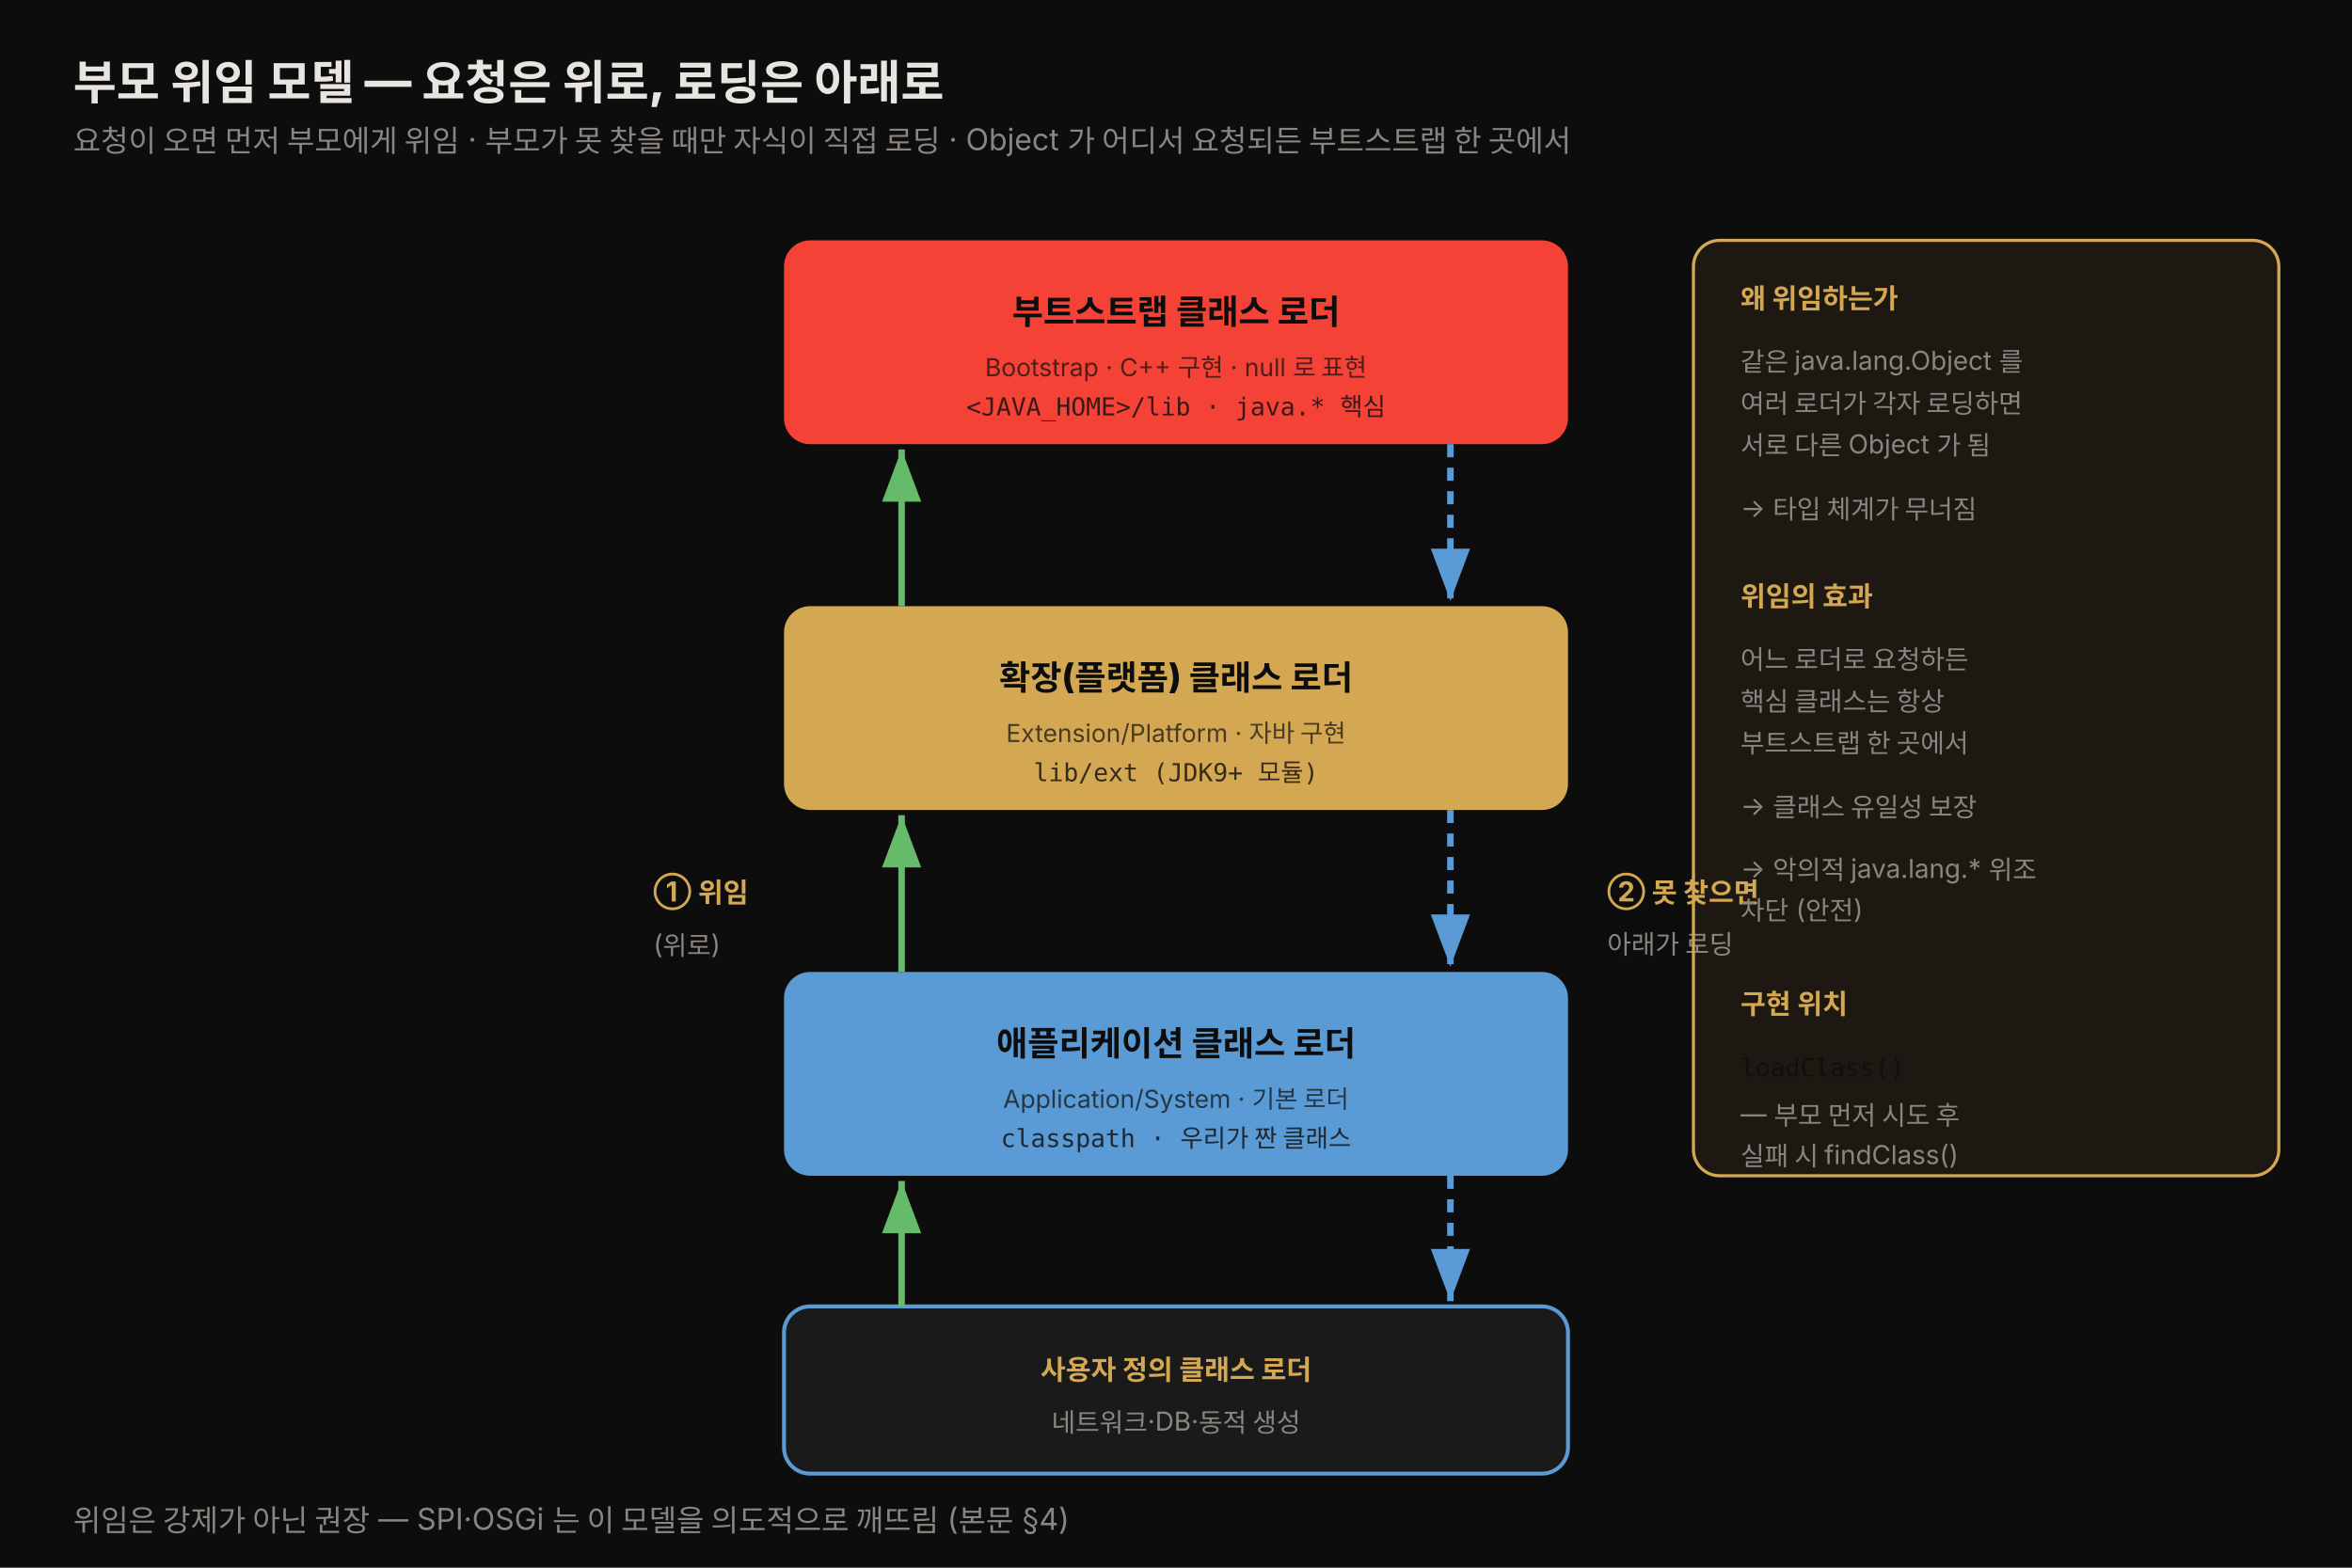
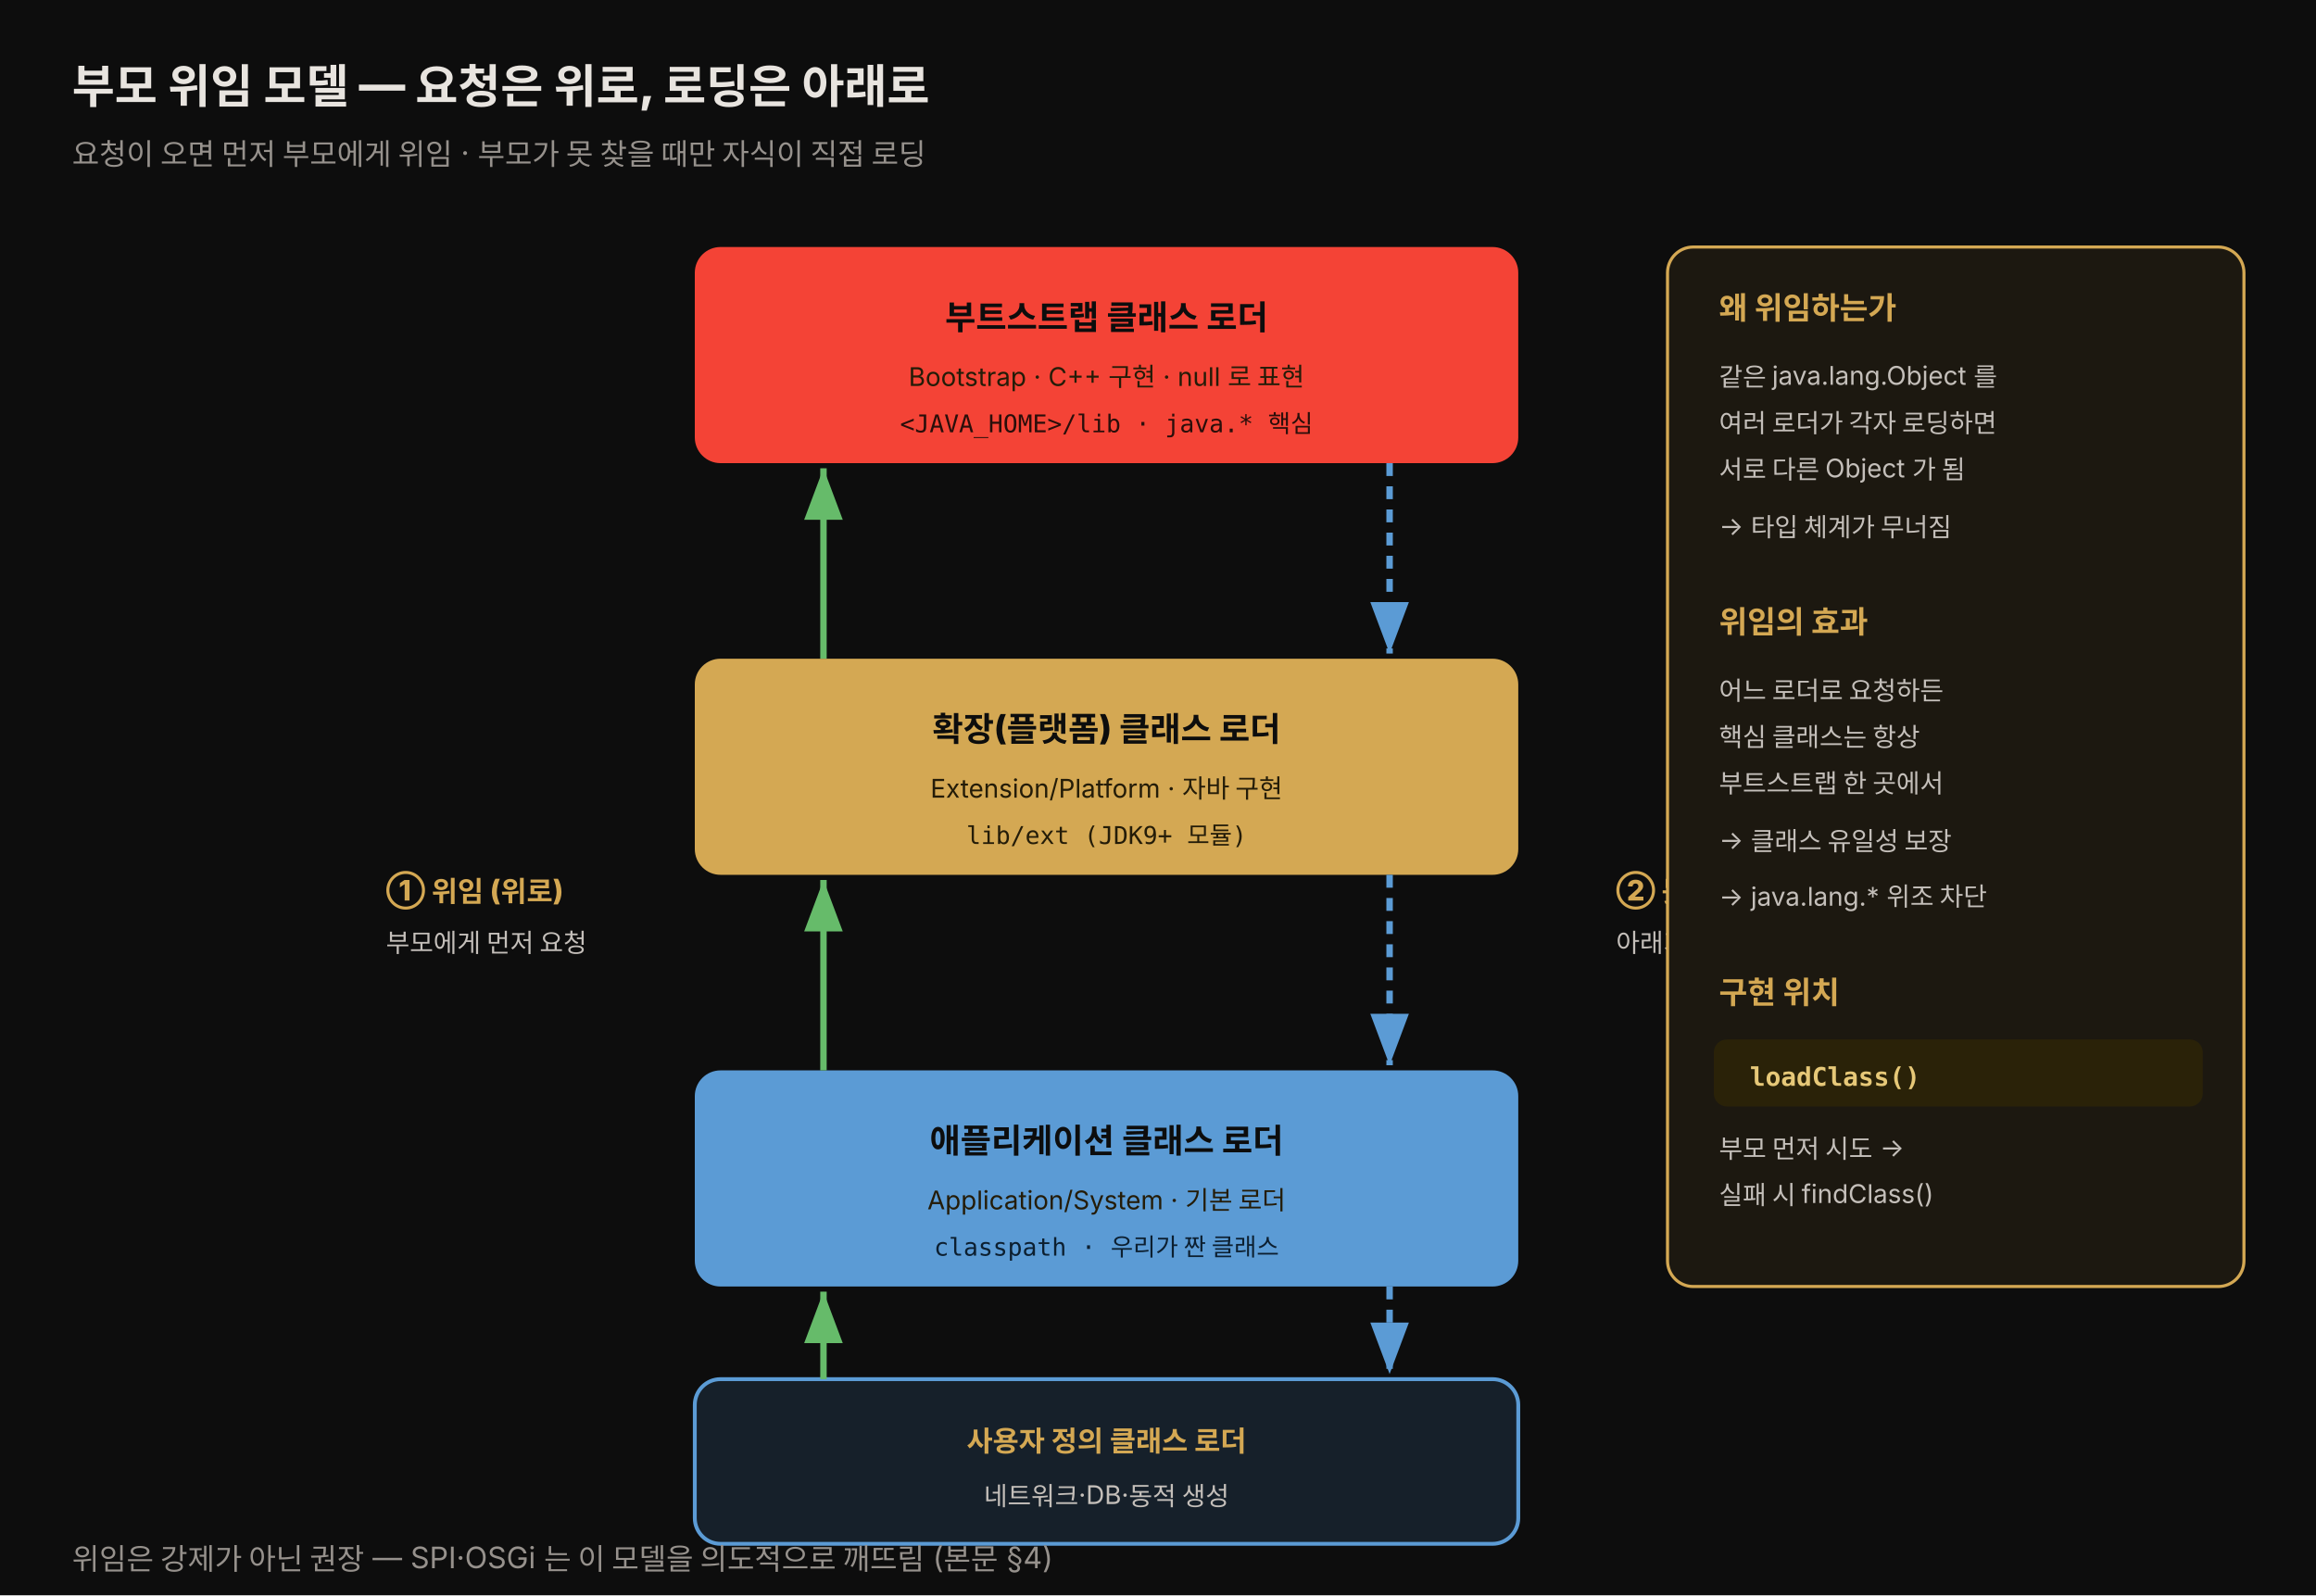
- <svg xmlns="http://www.w3.org/2000/svg" viewBox="0 0 900 600" width="100%" role="img" font-family="'Pretendard', -apple-system, 'Apple SD Gothic Neo', 'Noto Sans KR', sans-serif">
+ <svg xmlns="http://www.w3.org/2000/svg" viewBox="0 0 900 620" width="100%" role="img" font-family="'Pretendard', -apple-system, 'Apple SD Gothic Neo', 'Noto Sans KR', sans-serif">
  <defs>
    <style>
-       .title { font-size: 18px; font-weight: 800; fill: #e8e4df; }
-       .sub   { font-size: 11.5px; fill: rgb(138,133,128); }
-       .ldr   { font-size: 13px; font-weight: 800; fill: #0d0d0d; }
-       .ldrsub{ font-size: 9.5px; fill: rgba(13,13,13,0.7); }
-       .lab   { font-size: 10.5px; font-weight: 700; fill: rgb(212,168,83); }
-       .note  { font-size: 10px; fill: rgb(138,133,128); }
-       .mono  { font-size: 9.5px; font-family: 'JetBrains Mono', monospace; fill: rgba(13,13,13,0.8); }
+       .title{font-size:18px;font-weight:800;fill:#e8e4df}
+       .sub{font-size:11.5px;fill:rgb(150,145,140)}
+       .ldr{font-size:13px;font-weight:800;fill:#0d0d0d}
+       .ldrsub{font-size:10px;fill:#241c08}
+       .lab{font-size:11px;font-weight:800;fill:rgb(212,168,83)}
+       .note{font-size:10px;fill:rgb(196,191,186)}
+       .head{font-size:12px;font-weight:800;fill:rgb(212,168,83)}
    </style>
    <marker id="up" markerWidth="11" markerHeight="11" refX="8" refY="3" orient="auto" markerUnits="strokeWidth">
      <path d="M0,0 L8,3 L0,6 z" fill="#66bb6a" />
    </marker>
    <marker id="dn" markerWidth="11" markerHeight="11" refX="8" refY="3" orient="auto" markerUnits="strokeWidth">
      <path d="M0,0 L8,3 L0,6 z" fill="#5b9bd5" />
    </marker>
  </defs>
-   <rect x="0" y="0" width="900" height="600" fill="#0d0d0d" />
-   <text x="28" y="38" class="title">부모 위임 모델 — 요청은 위로, 로딩은 아래로</text>
-   <text x="28" y="58" class="sub">요청이 오면 먼저 부모에게 위임 · 부모가 못 찾을 때만 자식이 직접 로딩 · Object 가 어디서 요청되든 부트스트랩 한 곳에서</text>
-   <rect x="300" y="92" width="300" height="78" rx="10" fill="#f44336" />
-   <text x="450" y="124" class="ldr" text-anchor="middle">부트스트랩 클래스 로더</text>
-   <text x="450" y="144" class="ldrsub" text-anchor="middle">Bootstrap · C++ 구현 · null 로 표현</text>
-   <text x="450" y="159" class="mono" text-anchor="middle">&lt;JAVA_HOME&gt;/lib · java.* 핵심</text>
-   <rect x="300" y="232" width="300" height="78" rx="10" fill="rgb(212,168,83)" />
-   <text x="450" y="264" class="ldr" text-anchor="middle">확장(플랫폼) 클래스 로더</text>
-   <text x="450" y="284" class="ldrsub" text-anchor="middle">Extension/Platform · 자바 구현</text>
-   <text x="450" y="299" class="mono" text-anchor="middle">lib/ext (JDK9+ 모듈)</text>
-   <rect x="300" y="372" width="300" height="78" rx="10" fill="#5b9bd5" />
-   <text x="450" y="404" class="ldr" text-anchor="middle">애플리케이션 클래스 로더</text>
-   <text x="450" y="424" class="ldrsub" text-anchor="middle">Application/System · 기본 로더</text>
-   <text x="450" y="439" class="mono" text-anchor="middle">classpath · 우리가 짠 클래스</text>
-   <rect x="300" y="500" width="300" height="64" rx="10" fill="#1a1a1a" stroke="#5b9bd5" stroke-width="1.5" />
-   <text x="450" y="528" class="lab" text-anchor="middle" fill="#5b9bd5">사용자 정의 클래스 로더</text>
-   <text x="450" y="548" class="note" text-anchor="middle">네트워크·DB·동적 생성</text>
-   <line x1="345" y1="372" x2="345" y2="312" stroke="#66bb6a" stroke-width="2.5" marker-end="url(#up)" />
-   <line x1="345" y1="232" x2="345" y2="172" stroke="#66bb6a" stroke-width="2.5" marker-end="url(#up)" />
-   <line x1="345" y1="500" x2="345" y2="452" stroke="#66bb6a" stroke-width="2.5" marker-end="url(#up)" />
-   <text x="250" y="345" class="lab" fill="#66bb6a">① 위임</text>
-   <text x="250" y="365" class="note">(위로)</text>
-   <line x1="555" y1="170" x2="555" y2="230" stroke="#5b9bd5" stroke-width="2.5" stroke-dasharray="5 4" marker-end="url(#dn)" />
-   <line x1="555" y1="310" x2="555" y2="370" stroke="#5b9bd5" stroke-width="2.5" stroke-dasharray="5 4" marker-end="url(#dn)" />
-   <line x1="555" y1="450" x2="555" y2="498" stroke="#5b9bd5" stroke-width="2.5" stroke-dasharray="5 4" marker-end="url(#dn)" />
-   <text x="615" y="345" class="lab" fill="#5b9bd5">② 못 찾으면</text>
-   <text x="615" y="365" class="note">아래가 로딩</text>
-   <rect x="648" y="92" width="224" height="358" rx="10" fill="rgba(212,168,83,0.08)" stroke="rgb(212,168,83)" stroke-width="1.2" />
-   <text x="666" y="118" class="lab">왜 위임하는가</text>
-   <text x="666" y="142" class="note">같은 java.lang.Object 를</text>
-   <text x="666" y="158" class="note">여러 로더가 각자 로딩하면</text>
-   <text x="666" y="174" class="note">서로 다른 Object 가 됨</text>
-   <text x="666" y="198" class="note">→ 타입 체계가 무너짐</text>
-   <text x="666" y="232" class="lab">위임의 효과</text>
-   <text x="666" y="256" class="note">어느 로더로 요청하든</text>
-   <text x="666" y="272" class="note">핵심 클래스는 항상</text>
-   <text x="666" y="288" class="note">부트스트랩 한 곳에서</text>
-   <text x="666" y="312" class="note">→ 클래스 유일성 보장</text>
-   <text x="666" y="336" class="note">→ 악의적 java.lang.* 위조</text>
-   <text x="666" y="352" class="note">차단 (안전)</text>
-   <text x="666" y="388" class="lab">구현 위치</text>
-   <text x="666" y="412" class="mono" fill="rgb(212,168,83)">loadClass()</text>
-   <text x="666" y="430" class="note">— 부모 먼저 시도 후</text>
-   <text x="666" y="446" class="note">실패 시 findClass()</text>
-   <text x="28" y="586" class="sub">위임은 강제가 아닌 권장 — SPI·OSGi 는 이 모델을 의도적으로 깨뜨림 (본문 §4)</text>
+   <rect x="0" y="0" width="900" height="620" fill="#0d0d0d" />
+   <text x="28" y="40" class="title">부모 위임 모델 — 요청은 위로, 로딩은 아래로</text>
+   <text x="28" y="64" class="sub">요청이 오면 먼저 부모에게 위임 · 부모가 못 찾을 때만 자식이 직접 로딩</text>
+   <rect x="270" y="96" width="320" height="84" rx="10" fill="#f44336" />
+   <text x="430" y="128" class="ldr" text-anchor="middle">부트스트랩 클래스 로더</text>
+   <text x="430" y="150" class="ldrsub" text-anchor="middle" fill="#2a0e0a">Bootstrap · C++ 구현 · null 로 표현</text>
+   <text x="430" y="168" font-size="9.5" font-family="'JetBrains Mono',monospace" fill="#2a0e0a" text-anchor="middle">&lt;JAVA_HOME&gt;/lib · java.* 핵심</text>
+   <rect x="270" y="256" width="320" height="84" rx="10" fill="rgb(212,168,83)" />
+   <text x="430" y="288" class="ldr" text-anchor="middle">확장(플랫폼) 클래스 로더</text>
+   <text x="430" y="310" class="ldrsub" text-anchor="middle">Extension/Platform · 자바 구현</text>
+   <text x="430" y="328" font-size="9.5" font-family="'JetBrains Mono',monospace" fill="#241c08" text-anchor="middle">lib/ext (JDK9+ 모듈)</text>
+   <rect x="270" y="416" width="320" height="84" rx="10" fill="#5b9bd5" />
+   <text x="430" y="448" class="ldr" text-anchor="middle">애플리케이션 클래스 로더</text>
+   <text x="430" y="470" class="ldrsub" text-anchor="middle" fill="#0c1f30">Application/System · 기본 로더</text>
+   <text x="430" y="488" font-size="9.5" font-family="'JetBrains Mono',monospace" fill="#0c1f30" text-anchor="middle">classpath · 우리가 짠 클래스</text>
+   <rect x="270" y="536" width="320" height="64" rx="10" fill="#16202a" stroke="#5b9bd5" stroke-width="1.5" />
+   <text x="430" y="564" class="lab" text-anchor="middle" fill="#7fb6e0">사용자 정의 클래스 로더</text>
+   <text x="430" y="585" class="note" text-anchor="middle">네트워크·DB·동적 생성</text>
+   <line x1="320" y1="416" x2="320" y2="342" stroke="#66bb6a" stroke-width="2.5" marker-end="url(#up)" />
+   <line x1="320" y1="256" x2="320" y2="182" stroke="#66bb6a" stroke-width="2.5" marker-end="url(#up)" />
+   <line x1="320" y1="536" x2="320" y2="502" stroke="#66bb6a" stroke-width="2.5" marker-end="url(#up)" />
+   <text x="150" y="350" class="lab" fill="#66bb6a">① 위임 (위로)</text>
+   <text x="150" y="370" class="note">부모에게 먼저 요청</text>
+   <line x1="540" y1="180" x2="540" y2="254" stroke="#5b9bd5" stroke-width="2.5" stroke-dasharray="5 4" marker-end="url(#dn)" />
+   <line x1="540" y1="340" x2="540" y2="414" stroke="#5b9bd5" stroke-width="2.5" stroke-dasharray="5 4" marker-end="url(#dn)" />
+   <line x1="540" y1="500" x2="540" y2="534" stroke="#5b9bd5" stroke-width="2.5" stroke-dasharray="5 4" marker-end="url(#dn)" />
+   <text x="628" y="350" class="lab" fill="#5b9bd5">② 못 찾으면</text>
+   <text x="628" y="370" class="note">아래가 직접 로딩</text>
+   <rect x="648" y="96" width="224" height="404" rx="10" fill="#1c1810" stroke="rgb(212,168,83)" stroke-width="1.2" />
+   <text x="668" y="124" class="head">왜 위임하는가</text>
+   <text x="668" y="150" class="note">같은 java.lang.Object 를</text>
+   <text x="668" y="168" class="note">여러 로더가 각자 로딩하면</text>
+   <text x="668" y="186" class="note">서로 다른 Object 가 됨</text>
+   <text x="668" y="208" class="note" fill="#e57373">→ 타입 체계가 무너짐</text>
+   <text x="668" y="246" class="head">위임의 효과</text>
+   <text x="668" y="272" class="note">어느 로더로 요청하든</text>
+   <text x="668" y="290" class="note">핵심 클래스는 항상</text>
+   <text x="668" y="308" class="note">부트스트랩 한 곳에서</text>
+   <text x="668" y="330" class="note" fill="#81c784">→ 클래스 유일성 보장</text>
+   <text x="668" y="352" class="note" fill="#81c784">→ java.lang.* 위조 차단</text>
+   <text x="668" y="390" class="head">구현 위치</text>
+   <rect x="666" y="404" width="190" height="26" rx="5" fill="#2a2208" />
+   <text x="680" y="422" font-size="10" font-family="'JetBrains Mono',monospace" font-weight="700" fill="#e6c878">loadClass()</text>
+   <text x="668" y="450" class="note">부모 먼저 시도 →</text>
+   <text x="668" y="468" class="note">실패 시 findClass()</text>
+   <text x="28" y="610" class="sub">위임은 강제가 아닌 권장 — SPI·OSGi 는 이 모델을 의도적으로 깨뜨림 (본문 §4)</text>
</svg>
